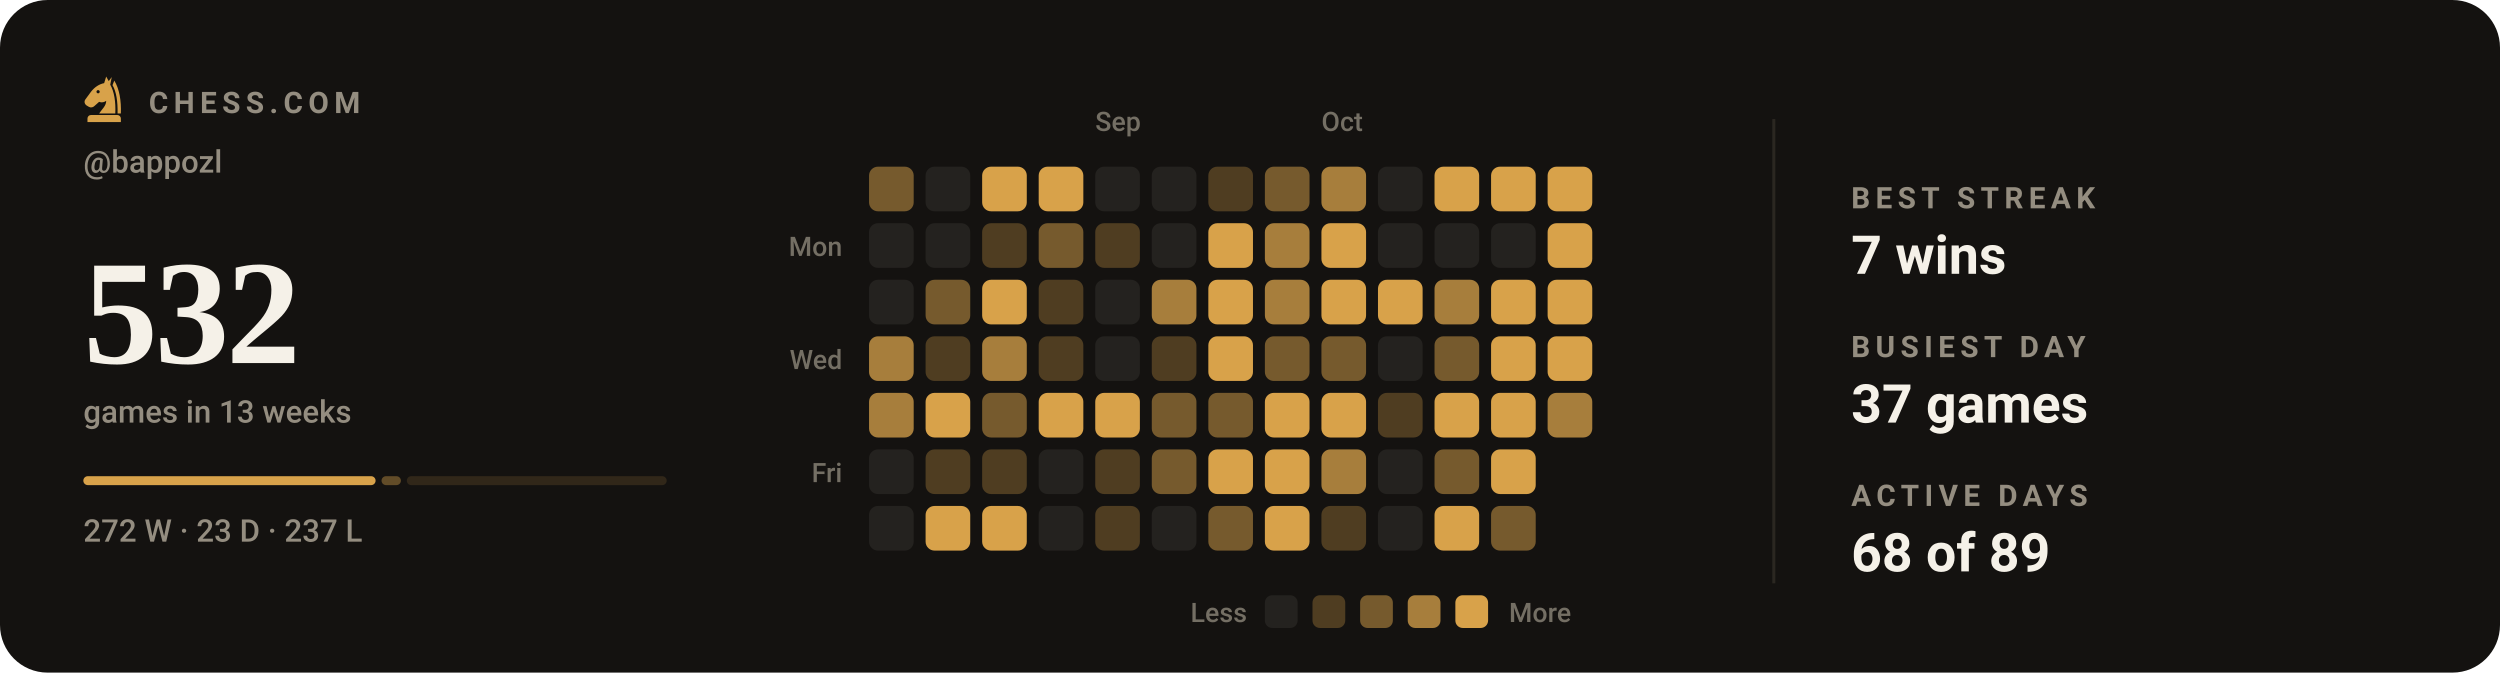
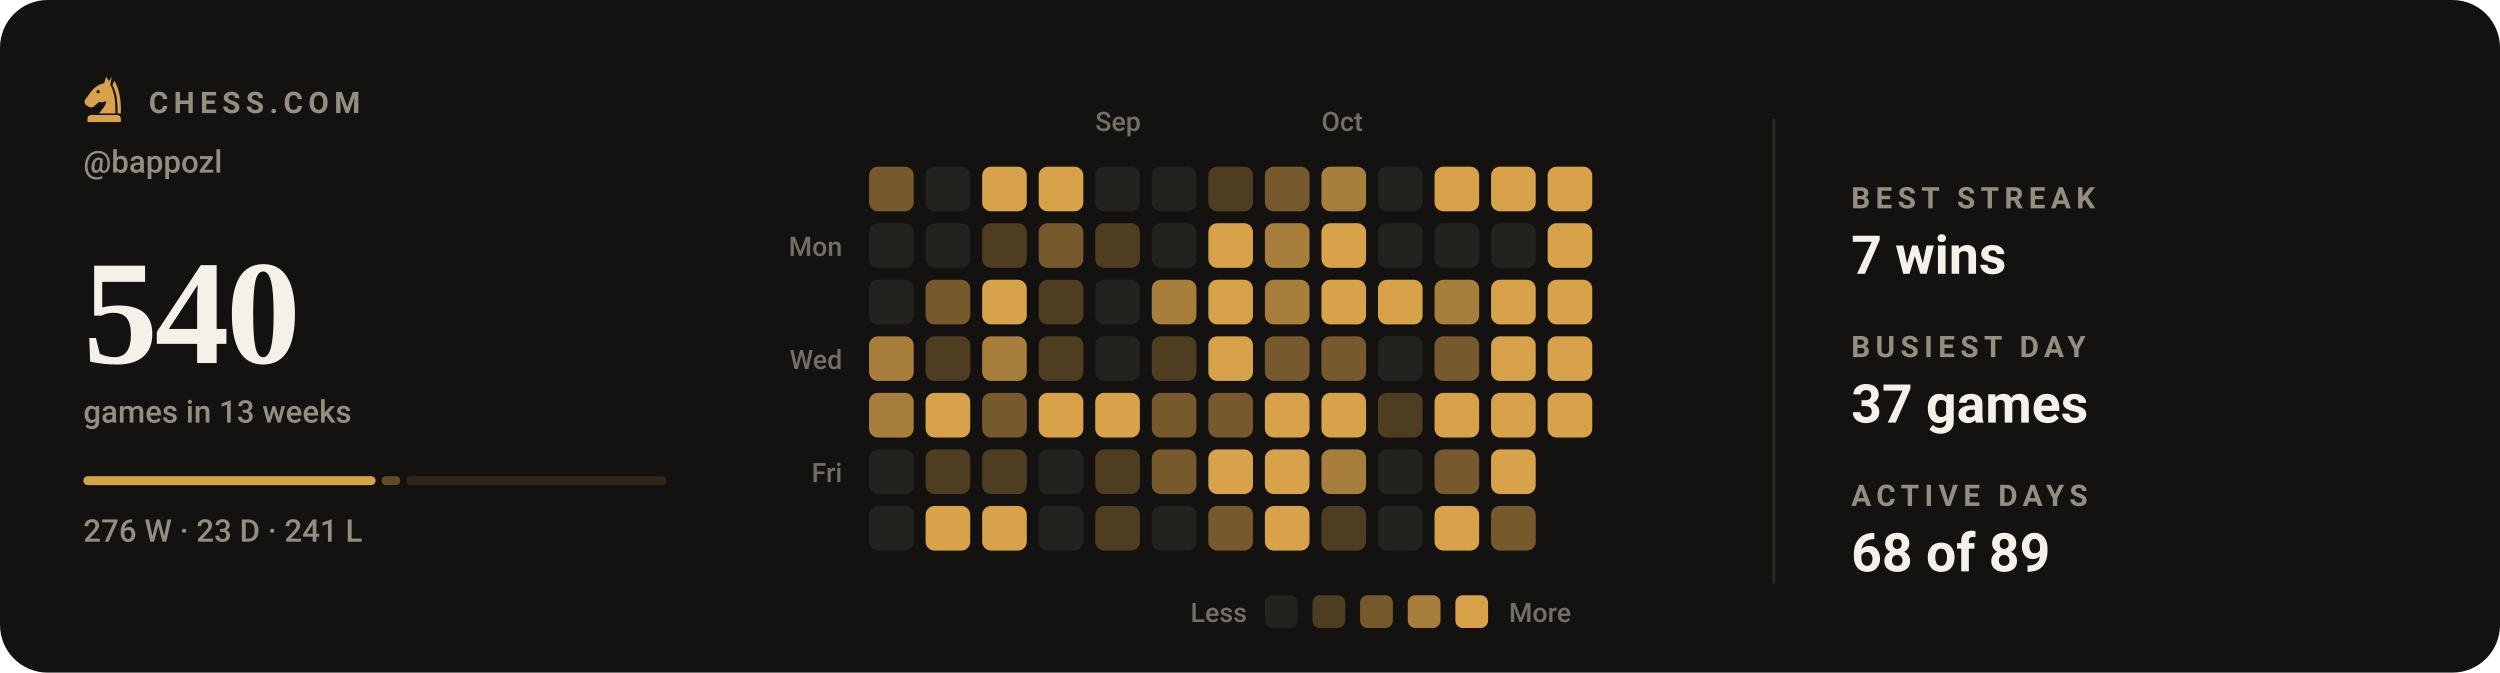
- <svg xmlns="http://www.w3.org/2000/svg" viewBox="0 0 840 226" width="840" height="226" role="img" aria-label="Chess.com activity for bappozl: 532 games in the last 13 weeks">
+ <svg xmlns="http://www.w3.org/2000/svg" viewBox="0 0 840 226" width="840" height="226" role="img" aria-label="Chess.com activity for bappozl: 540 games in the last 13 weeks">
  <style>svg{font-family:-apple-system,BlinkMacSystemFont,'Segoe UI',Roboto,'Helvetica Neue',Arial,sans-serif}text{fill:#f5f1e8;white-space:pre}.bg{fill:#141210}.acc{fill:#d8a24a}.win{fill:#1baf7a}.draw{fill:#8b8f96}.loss{fill:#d03b3b}.lbl{font-size:10px;font-weight:600;letter-spacing:.18em;fill:#948d80}.cap{font-size:10.5px;font-weight:500;fill:#948d80}.num{font-family:Georgia,'Times New Roman',Times,serif;font-weight:700;letter-spacing:-.02em}.tick{font-size:9px;font-weight:500;fill:#948d80;opacity:.75}.dl{font-size:10px;font-weight:600}.rule{stroke:#2b2721;stroke-width:1;fill:none}.grid{stroke:#2b2721;stroke-width:1;fill:none;opacity:.7}.ln{fill:none;stroke:#d8a24a;stroke-width:2;stroke-linecap:round;stroke-linejoin:round}.ring{stroke:#141210;stroke-width:2}.hollow{fill:none;stroke-width:1.5}.sq{fill:#f5f1e8;opacity:.035}</style>
  <rect class="bg" width="840" height="226" rx="16" />
  <g class="acc" transform="translate(26.5,24.7) scale(0.17)">
    <path fill-rule="evenodd" d="M54 6L50 19C40 21 31 27 24 36L13 51C10 55 11 60 15 63L20 66C24 68 28 67 31 64L40 56C45 58 50 57 54 54C54 64 46 70 40 79H72C73 56 70 36 62 22L65 7L59 15zM41.2 36a3.2 3.2 0 1 0-6.4 0 3.2 3.2 0 1 0 6.4 0z" />
    <path d="M70 14C80 30 84 54 83 79H76.5C77 55 74 36 66.5 23z" />
    <path d="M24 82h52a7 7 0 0 1 7 7v7H17v-7a7 7 0 0 1 7-7z" />
  </g>
  <text class="lbl" x="50" y="38">CHESS.COM</text>
  <text class="cap" x="28" y="58">@bappozl</text>
-   <text class="num" x="28" y="122" style="font-size:50px">532</text>
+   <text class="num" x="28" y="122" style="font-size:50px">540</text>
  <text class="cap" x="28" y="142">games in 13 weeks</text>
  <rect x="28.0" y="160" width="98.2" height="3" rx="1.5" fill="#d8a24a" opacity="1" />
-   <rect x="128.2" y="160" width="6.5" height="3" rx="1.5" fill="#d8a24a" opacity="0.4" />
-   <rect x="136.7" y="160" width="87.3" height="3" rx="1.5" fill="#d8a24a" opacity="0.15" />
-   <text class="cap" x="28" y="182">272 W · 23 D · 237 L</text>
+   <rect x="128.2" y="160" width="6.3" height="3" rx="1.5" fill="#d8a24a" opacity="0.4" />
+   <rect x="136.5" y="160" width="87.5" height="3" rx="1.5" fill="#d8a24a" opacity="0.15" />
+   <text class="cap" x="28" y="182">276 W · 23 D · 241 L</text>
  <text class="tick" x="368" y="44">Sep</text>
  <text class="tick" x="444" y="44">Oct</text>
  <text class="tick" x="283" y="86" text-anchor="end">Mon</text>
  <text class="tick" x="283" y="124" text-anchor="end">Wed</text>
  <text class="tick" x="283" y="162" text-anchor="end">Fri</text>
  <rect x="292" y="56" width="15" height="15" rx="3" fill="#765a2d" />
  <rect x="292" y="75" width="15" height="15" rx="3" fill="#24221f" />
  <rect x="292" y="94" width="15" height="15" rx="3" fill="#24221f" />
  <rect x="292" y="113" width="15" height="15" rx="3" fill="#a77e3c" />
  <rect x="292" y="132" width="15" height="15" rx="3" fill="#a77e3c" />
  <rect x="292" y="151" width="15" height="15" rx="3" fill="#24221f" />
  <rect x="292" y="170" width="15" height="15" rx="3" fill="#24221f" />
  <rect x="311" y="56" width="15" height="15" rx="3" fill="#24221f" />
  <rect x="311" y="75" width="15" height="15" rx="3" fill="#24221f" />
  <rect x="311" y="94" width="15" height="15" rx="3" fill="#765a2d" />
  <rect x="311" y="113" width="15" height="15" rx="3" fill="#4f3d21" />
  <rect x="311" y="132" width="15" height="15" rx="3" fill="#d8a24a" />
  <rect x="311" y="151" width="15" height="15" rx="3" fill="#4f3d21" />
  <rect x="311" y="170" width="15" height="15" rx="3" fill="#d8a24a" />
  <rect x="330" y="56" width="15" height="15" rx="3" fill="#d8a24a" />
  <rect x="330" y="75" width="15" height="15" rx="3" fill="#4f3d21" />
  <rect x="330" y="94" width="15" height="15" rx="3" fill="#d8a24a" />
  <rect x="330" y="113" width="15" height="15" rx="3" fill="#a77e3c" />
  <rect x="330" y="132" width="15" height="15" rx="3" fill="#765a2d" />
  <rect x="330" y="151" width="15" height="15" rx="3" fill="#4f3d21" />
  <rect x="330" y="170" width="15" height="15" rx="3" fill="#d8a24a" />
  <rect x="349" y="56" width="15" height="15" rx="3" fill="#d8a24a" />
  <rect x="349" y="75" width="15" height="15" rx="3" fill="#765a2d" />
  <rect x="349" y="94" width="15" height="15" rx="3" fill="#4f3d21" />
  <rect x="349" y="113" width="15" height="15" rx="3" fill="#4f3d21" />
  <rect x="349" y="132" width="15" height="15" rx="3" fill="#d8a24a" />
  <rect x="349" y="151" width="15" height="15" rx="3" fill="#24221f" />
  <rect x="349" y="170" width="15" height="15" rx="3" fill="#24221f" />
  <rect x="368" y="56" width="15" height="15" rx="3" fill="#24221f" />
  <rect x="368" y="75" width="15" height="15" rx="3" fill="#4f3d21" />
  <rect x="368" y="94" width="15" height="15" rx="3" fill="#24221f" />
  <rect x="368" y="113" width="15" height="15" rx="3" fill="#24221f" />
  <rect x="368" y="132" width="15" height="15" rx="3" fill="#d8a24a" />
  <rect x="368" y="151" width="15" height="15" rx="3" fill="#4f3d21" />
  <rect x="368" y="170" width="15" height="15" rx="3" fill="#4f3d21" />
  <rect x="387" y="56" width="15" height="15" rx="3" fill="#24221f" />
  <rect x="387" y="75" width="15" height="15" rx="3" fill="#24221f" />
  <rect x="387" y="94" width="15" height="15" rx="3" fill="#a77e3c" />
  <rect x="387" y="113" width="15" height="15" rx="3" fill="#4f3d21" />
  <rect x="387" y="132" width="15" height="15" rx="3" fill="#765a2d" />
  <rect x="387" y="151" width="15" height="15" rx="3" fill="#765a2d" />
  <rect x="387" y="170" width="15" height="15" rx="3" fill="#24221f" />
  <rect x="406" y="56" width="15" height="15" rx="3" fill="#4f3d21" />
  <rect x="406" y="75" width="15" height="15" rx="3" fill="#d8a24a" />
  <rect x="406" y="94" width="15" height="15" rx="3" fill="#d8a24a" />
  <rect x="406" y="113" width="15" height="15" rx="3" fill="#d8a24a" />
  <rect x="406" y="132" width="15" height="15" rx="3" fill="#765a2d" />
  <rect x="406" y="151" width="15" height="15" rx="3" fill="#d8a24a" />
  <rect x="406" y="170" width="15" height="15" rx="3" fill="#765a2d" />
  <rect x="425" y="56" width="15" height="15" rx="3" fill="#765a2d" />
  <rect x="425" y="75" width="15" height="15" rx="3" fill="#a77e3c" />
  <rect x="425" y="94" width="15" height="15" rx="3" fill="#a77e3c" />
  <rect x="425" y="113" width="15" height="15" rx="3" fill="#765a2d" />
  <rect x="425" y="132" width="15" height="15" rx="3" fill="#d8a24a" />
  <rect x="425" y="151" width="15" height="15" rx="3" fill="#d8a24a" />
  <rect x="425" y="170" width="15" height="15" rx="3" fill="#d8a24a" />
  <rect x="444" y="56" width="15" height="15" rx="3" fill="#a77e3c" />
  <rect x="444" y="75" width="15" height="15" rx="3" fill="#d8a24a" />
  <rect x="444" y="94" width="15" height="15" rx="3" fill="#d8a24a" />
  <rect x="444" y="113" width="15" height="15" rx="3" fill="#765a2d" />
  <rect x="444" y="132" width="15" height="15" rx="3" fill="#d8a24a" />
  <rect x="444" y="151" width="15" height="15" rx="3" fill="#a77e3c" />
  <rect x="444" y="170" width="15" height="15" rx="3" fill="#4f3d21" />
  <rect x="463" y="56" width="15" height="15" rx="3" fill="#24221f" />
  <rect x="463" y="75" width="15" height="15" rx="3" fill="#24221f" />
  <rect x="463" y="94" width="15" height="15" rx="3" fill="#d8a24a" />
  <rect x="463" y="113" width="15" height="15" rx="3" fill="#24221f" />
  <rect x="463" y="132" width="15" height="15" rx="3" fill="#4f3d21" />
  <rect x="463" y="151" width="15" height="15" rx="3" fill="#24221f" />
  <rect x="463" y="170" width="15" height="15" rx="3" fill="#24221f" />
  <rect x="482" y="56" width="15" height="15" rx="3" fill="#d8a24a" />
  <rect x="482" y="75" width="15" height="15" rx="3" fill="#24221f" />
  <rect x="482" y="94" width="15" height="15" rx="3" fill="#a77e3c" />
  <rect x="482" y="113" width="15" height="15" rx="3" fill="#765a2d" />
  <rect x="482" y="132" width="15" height="15" rx="3" fill="#d8a24a" />
  <rect x="482" y="151" width="15" height="15" rx="3" fill="#765a2d" />
  <rect x="482" y="170" width="15" height="15" rx="3" fill="#d8a24a" />
  <rect x="501" y="56" width="15" height="15" rx="3" fill="#d8a24a" />
  <rect x="501" y="75" width="15" height="15" rx="3" fill="#24221f" />
  <rect x="501" y="94" width="15" height="15" rx="3" fill="#d8a24a" />
  <rect x="501" y="113" width="15" height="15" rx="3" fill="#d8a24a" />
  <rect x="501" y="132" width="15" height="15" rx="3" fill="#d8a24a" />
  <rect x="501" y="151" width="15" height="15" rx="3" fill="#d8a24a" />
  <rect x="501" y="170" width="15" height="15" rx="3" fill="#765a2d" />
  <rect x="520" y="56" width="15" height="15" rx="3" fill="#d8a24a" />
  <rect x="520" y="75" width="15" height="15" rx="3" fill="#d8a24a" />
  <rect x="520" y="94" width="15" height="15" rx="3" fill="#d8a24a" />
  <rect x="520" y="113" width="15" height="15" rx="3" fill="#d8a24a" />
-   <rect x="520" y="132" width="15" height="15" rx="3" fill="#a77e3c" />
+   <rect x="520" y="132" width="15" height="15" rx="3" fill="#d8a24a" />
  <text class="tick" x="419" y="209" text-anchor="end">Less</text>
  <rect x="425" y="200" width="11" height="11" rx="2.5" fill="#24221f" />
  <rect x="441" y="200" width="11" height="11" rx="2.5" fill="#4f3d21" />
  <rect x="457" y="200" width="11" height="11" rx="2.5" fill="#765a2d" />
  <rect x="473" y="200" width="11" height="11" rx="2.5" fill="#a77e3c" />
  <rect x="489" y="200" width="11" height="11" rx="2.5" fill="#d8a24a" />
  <text class="tick" x="507" y="209">More</text>
  <line class="rule" x1="596" y1="40" x2="596" y2="196" />
  <text class="lbl" x="622" y="70">BEST STREAK</text>
  <text x="622" y="92" style="font-size:18px;font-weight:600">7 wins</text>
  <text class="lbl" x="622" y="120">BUSIEST DAY</text>
  <text x="622" y="142" style="font-size:18px;font-weight:600">37 games</text>
  <text class="lbl" x="622" y="170">ACTIVE DAYS</text>
  <text x="622" y="192" style="font-size:18px;font-weight:600">68 of 89</text>
</svg>
